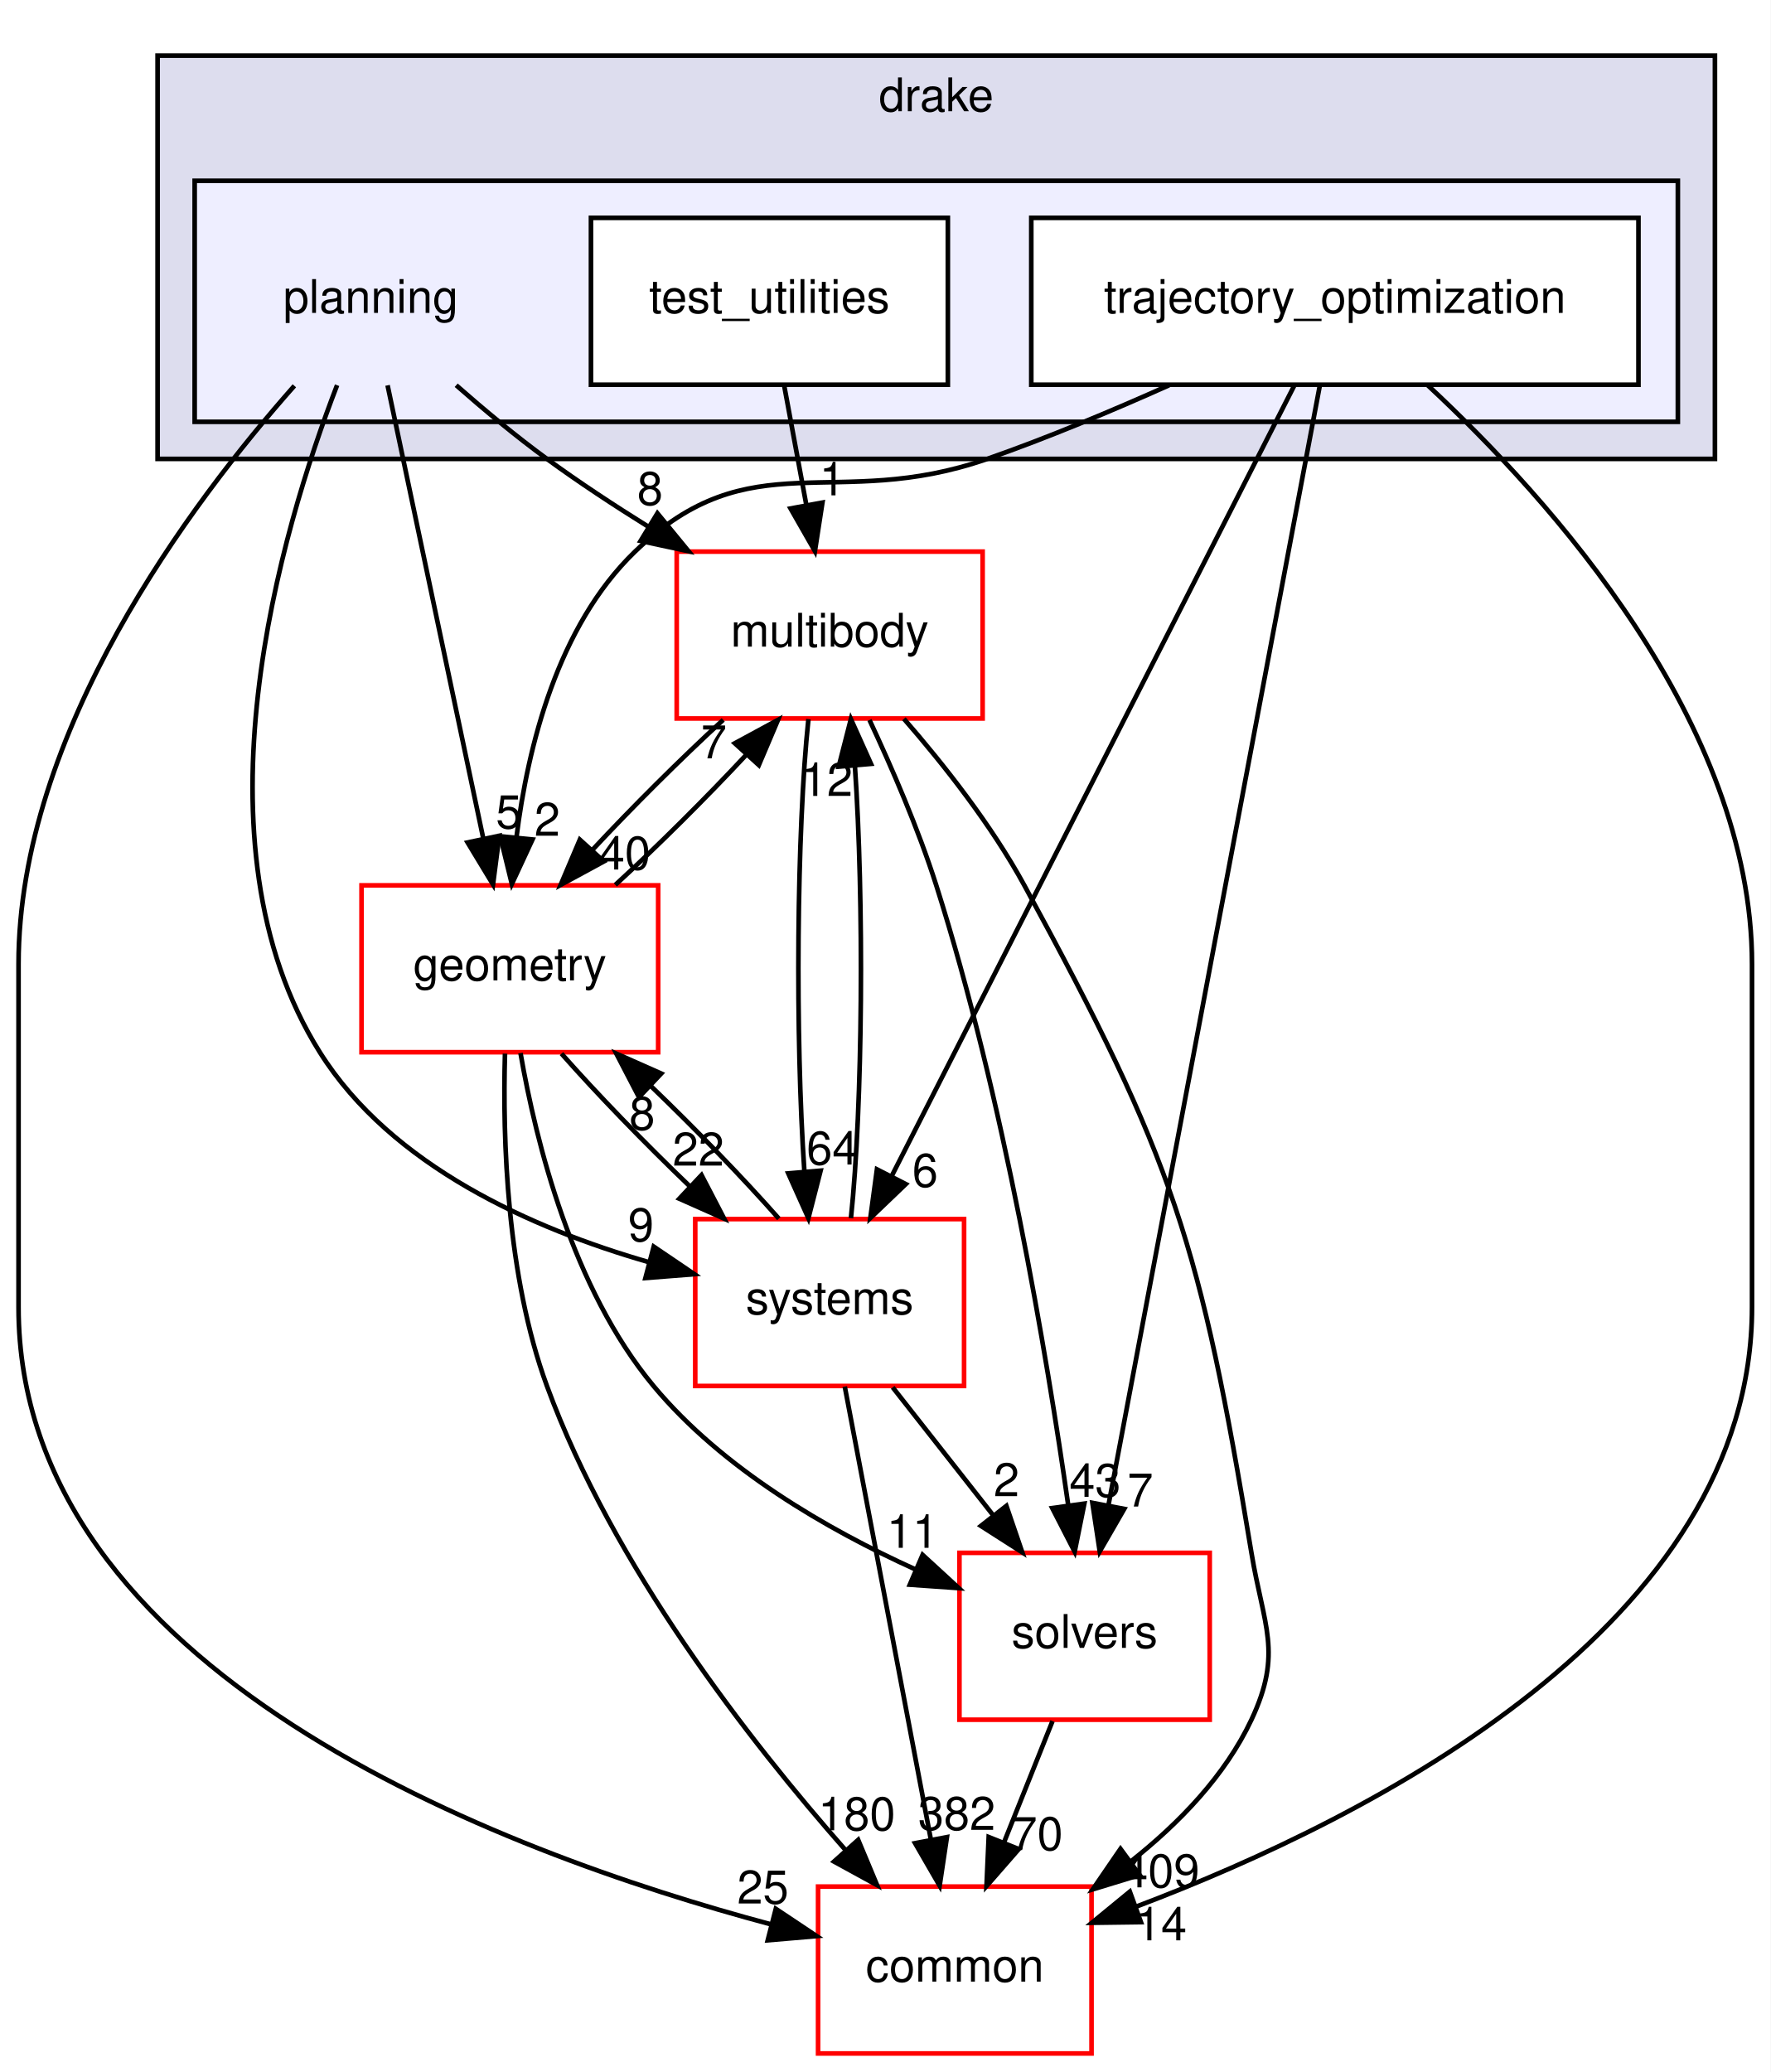
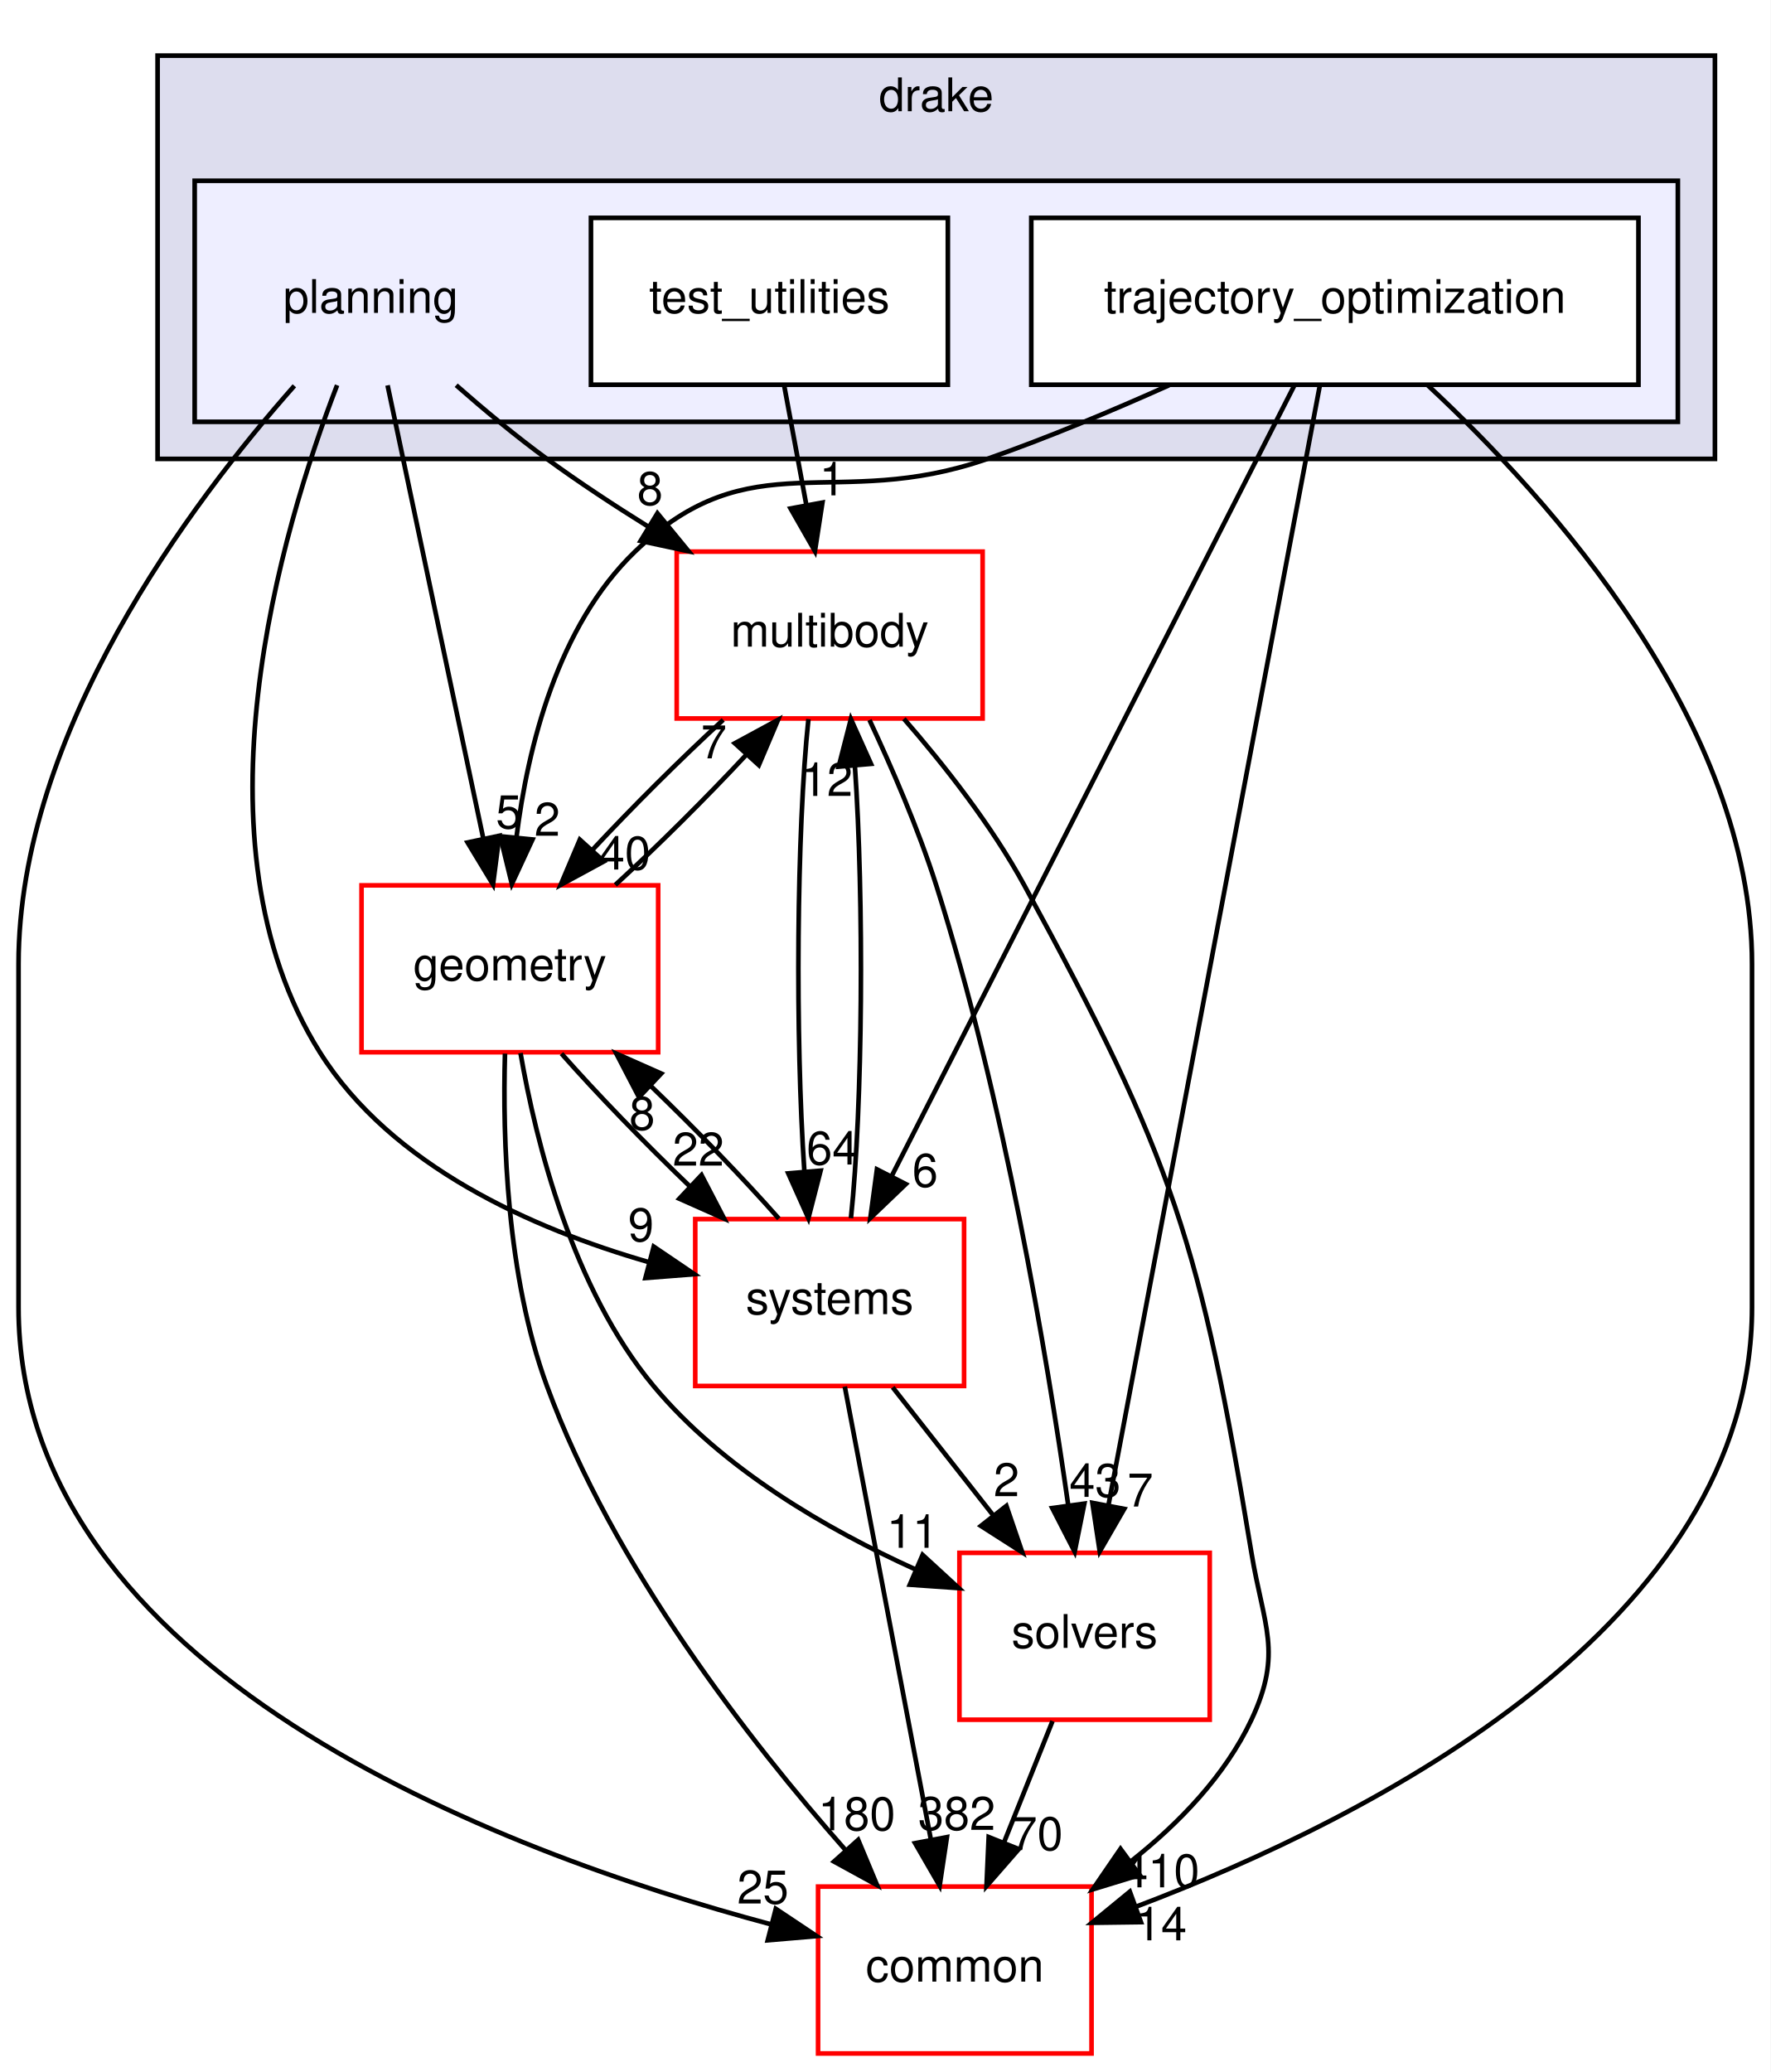
<svg xmlns="http://www.w3.org/2000/svg" xmlns:xlink="http://www.w3.org/1999/xlink" width="382pt" height="447pt" viewBox="0.00 0.00 382.00 447.00">
  <g id="graph0" class="graph" transform="scale(1 1) rotate(0) translate(4 443)">
    <polygon fill="white" stroke="transparent" points="-4,4 -4,-443 378,-443 378,4 -4,4" />
    <g id="clust1" class="cluster">
      <g id="a_clust1">
        <a xlink:href="dir_f1666844dc41ec91c14125b680b7be1b.html" target="_top" xlink:title="drake">
          <polygon fill="#ddddee" stroke="black" points="30,-344 30,-431 366,-431 366,-344 30,-344" />
          <text text-anchor="middle" x="198" y="-419" font-family="Helvetica,sans-Serif" font-size="10.00">drake</text>
        </a>
      </g>
    </g>
    <g id="clust2" class="cluster">
      <g id="a_clust2">
        <a xlink:href="dir_c1924aea86cc02fece93f366eec781e1.html" target="_top">
          <polygon fill="#eeeeff" stroke="black" points="38,-352 38,-404 358,-404 358,-352 38,-352" />
        </a>
      </g>
    </g>
    <g id="node1" class="node">
      <text text-anchor="middle" x="76" y="-375.5" font-family="Helvetica,sans-Serif" font-size="10.00">planning</text>
    </g>
    <g id="node4" class="node">
      <g id="a_node4">
        <a xlink:href="dir_39b8b3c6654246a9c12332c930bc7d3f.html" target="_top" xlink:title="multibody">
          <polygon fill="white" stroke="red" points="208,-324 142,-324 142,-288 208,-288 208,-324" />
          <text text-anchor="middle" x="175" y="-303.5" font-family="Helvetica,sans-Serif" font-size="10.00">multibody</text>
        </a>
      </g>
    </g>
    <g id="edge19" class="edge">
      <path fill="none" stroke="black" d="M94.42,-359.89C100.48,-354.57 107.36,-348.84 114,-344 120.9,-338.96 128.52,-333.95 135.96,-329.32" />
      <polygon fill="black" stroke="black" points="137.84,-332.27 144.56,-324.08 134.2,-326.3 137.84,-332.27" />
      <g id="a_edge19-headlabel">
        <a xlink:href="dir_000093_000065.html" target="_top" xlink:title="8">
          <text text-anchor="middle" x="136.25" y="-334.07" font-family="Helvetica,sans-Serif" font-size="10.00">8</text>
        </a>
      </g>
    </g>
    <g id="node6" class="node">
      <g id="a_node6">
        <a xlink:href="dir_a36da230f0956f48b11c85f7d599788f.html" target="_top" xlink:title="common">
          <polygon fill="white" stroke="red" points="231.5,-36 172.5,-36 172.5,0 231.5,0 231.5,-36" />
          <text text-anchor="middle" x="202" y="-15.5" font-family="Helvetica,sans-Serif" font-size="10.00">common</text>
        </a>
      </g>
    </g>
    <g id="edge20" class="edge">
      <path fill="none" stroke="black" d="M59.51,-359.77C37.16,-334.53 0,-285.05 0,-235 0,-235 0,-235 0,-161 0,-82.38 103.66,-43.53 162.47,-27.82" />
      <polygon fill="black" stroke="black" points="163.38,-31.2 172.19,-25.32 161.64,-24.42 163.38,-31.2" />
      <g id="a_edge20-headlabel">
        <a xlink:href="dir_000093_000012.html" target="_top" xlink:title="25">
          <text text-anchor="middle" x="160.6" y="-32.34" font-family="Helvetica,sans-Serif" font-size="10.00">25</text>
        </a>
      </g>
    </g>
    <g id="node7" class="node">
      <g id="a_node7">
        <a xlink:href="dir_d739e095b49d8b72164589d00310017d.html" target="_top" xlink:title="geometry">
          <polygon fill="white" stroke="red" points="138,-252 74,-252 74,-216 138,-216 138,-252" />
          <text text-anchor="middle" x="106" y="-231.5" font-family="Helvetica,sans-Serif" font-size="10.00">geometry</text>
        </a>
      </g>
    </g>
    <g id="edge21" class="edge">
      <path fill="none" stroke="black" d="M79.62,-359.87C84.75,-335.56 94.21,-290.82 100.29,-262.01" />
      <polygon fill="black" stroke="black" points="103.73,-262.7 102.37,-252.19 96.88,-261.25 103.73,-262.7" />
      <g id="a_edge21-headlabel">
        <a xlink:href="dir_000093_000048.html" target="_top" xlink:title="5">
          <text text-anchor="middle" x="105.76" y="-264.3" font-family="Helvetica,sans-Serif" font-size="10.00">5</text>
        </a>
      </g>
    </g>
    <g id="node8" class="node">
      <g id="a_node8">
        <a xlink:href="dir_b7a0e33b407baa23d8a077e33033c988.html" target="_top" xlink:title="systems">
          <polygon fill="white" stroke="red" points="204,-180 146,-180 146,-144 204,-144 204,-180" />
          <text text-anchor="middle" x="175" y="-159.5" font-family="Helvetica,sans-Serif" font-size="10.00">systems</text>
        </a>
      </g>
    </g>
    <g id="edge22" class="edge">
      <path fill="none" stroke="black" d="M68.73,-359.9C56.67,-328.63 36.53,-261.31 65,-216 80.46,-191.39 110.91,-177.94 135.87,-170.75" />
      <polygon fill="black" stroke="black" points="137.04,-174.06 145.81,-168.12 135.25,-167.29 137.04,-174.06" />
      <g id="a_edge22-headlabel">
        <a xlink:href="dir_000093_000098.html" target="_top" xlink:title="9">
          <text text-anchor="middle" x="134.29" y="-175.22" font-family="Helvetica,sans-Serif" font-size="10.00">9</text>
        </a>
      </g>
    </g>
    <g id="node2" class="node">
      <g id="a_node2">
        <a xlink:href="dir_6902f0bfef501365a3845194d27e0ad3.html" target="_top" xlink:title="test_utilities">
          <polygon fill="white" stroke="black" points="200.5,-396 123.5,-396 123.5,-360 200.5,-360 200.5,-396" />
          <text text-anchor="middle" x="162" y="-375.5" font-family="Helvetica,sans-Serif" font-size="10.00">test_utilities</text>
        </a>
      </g>
    </g>
    <g id="edge10" class="edge">
      <path fill="none" stroke="black" d="M165.21,-359.7C166.65,-351.98 168.37,-342.71 169.96,-334.11" />
      <polygon fill="black" stroke="black" points="173.44,-334.58 171.82,-324.1 166.56,-333.3 173.44,-334.58" />
      <g id="a_edge10-headlabel">
        <a xlink:href="dir_000094_000065.html" target="_top" xlink:title="1">
          <text text-anchor="middle" x="175.57" y="-336.13" font-family="Helvetica,sans-Serif" font-size="10.00">1</text>
        </a>
      </g>
    </g>
    <g id="node3" class="node">
      <g id="a_node3">
        <a xlink:href="dir_d3b9c8c863d1cf0f0e483ccaf53b793e.html" target="_top" xlink:title="trajectory_optimization">
          <polygon fill="white" stroke="black" points="349.5,-396 218.5,-396 218.5,-360 349.5,-360 349.5,-396" />
          <text text-anchor="middle" x="284" y="-375.5" font-family="Helvetica,sans-Serif" font-size="10.00">trajectory_optimization</text>
        </a>
      </g>
    </g>
    <g id="node5" class="node">
      <g id="a_node5">
        <a xlink:href="dir_c86b501450b8b8b59405c286cb030cc3.html" target="_top" xlink:title="solvers">
          <polygon fill="white" stroke="red" points="257,-108 203,-108 203,-72 257,-72 257,-108" />
          <text text-anchor="middle" x="230" y="-87.5" font-family="Helvetica,sans-Serif" font-size="10.00">solvers</text>
        </a>
      </g>
    </g>
    <g id="edge1" class="edge">
      <path fill="none" stroke="black" d="M280.78,-359.97C271.76,-312.19 246.17,-176.62 235.15,-118.27" />
      <polygon fill="black" stroke="black" points="238.56,-117.48 233.27,-108.31 231.68,-118.78 238.56,-117.48" />
      <g id="a_edge1-headlabel">
        <a xlink:href="dir_000095_000096.html" target="_top" xlink:title="7">
          <text text-anchor="middle" x="242.02" y="-117.99" font-family="Helvetica,sans-Serif" font-size="10.00">7</text>
        </a>
      </g>
    </g>
    <g id="edge2" class="edge">
      <path fill="none" stroke="black" d="M303.97,-359.95C330.49,-335.31 374,-286.95 374,-235 374,-235 374,-235 374,-161 374,-92.57 292.04,-50.95 241.27,-31.73" />
      <polygon fill="black" stroke="black" points="242.16,-28.33 231.57,-28.19 239.76,-34.91 242.16,-28.33" />
      <g id="a_edge2-headlabel">
        <a xlink:href="dir_000095_000012.html" target="_top" xlink:title="14">
          <text text-anchor="middle" x="246.51" y="-24.4" font-family="Helvetica,sans-Serif" font-size="10.00">14</text>
        </a>
      </g>
    </g>
    <g id="edge3" class="edge">
      <path fill="none" stroke="black" d="M248.22,-359.89C235.95,-354.39 222.03,-348.55 209,-344 176.02,-332.49 158.15,-348.23 133,-324 116.34,-307.95 109.87,-281.99 107.41,-262.24" />
      <polygon fill="black" stroke="black" points="110.89,-261.9 106.43,-252.29 103.92,-262.58 110.89,-261.9" />
      <g id="a_edge3-headlabel">
        <a xlink:href="dir_000095_000048.html" target="_top" xlink:title="2">
          <text text-anchor="middle" x="114.07" y="-262.7" font-family="Helvetica,sans-Serif" font-size="10.00">2</text>
        </a>
      </g>
    </g>
    <g id="edge4" class="edge">
      <path fill="none" stroke="black" d="M275.26,-359.85C256.25,-322.52 211.01,-233.69 188.37,-189.26" />
      <polygon fill="black" stroke="black" points="191.43,-187.55 183.78,-180.23 185.2,-190.73 191.43,-187.55" />
      <g id="a_edge4-headlabel">
        <a xlink:href="dir_000095_000098.html" target="_top" xlink:title="6">
          <text text-anchor="middle" x="195.6" y="-186.97" font-family="Helvetica,sans-Serif" font-size="10.00">6</text>
        </a>
      </g>
    </g>
    <g id="edge5" class="edge">
      <path fill="none" stroke="black" d="M183.59,-287.68C188.36,-277.49 194.11,-264.24 198,-252 212.57,-206.12 221.84,-150.7 226.47,-118.29" />
      <polygon fill="black" stroke="black" points="229.95,-118.62 227.86,-108.24 223.02,-117.66 229.95,-118.62" />
      <g id="a_edge5-headlabel">
        <a xlink:href="dir_000065_000096.html" target="_top" xlink:title="43">
          <text text-anchor="middle" x="232.27" y="-120.07" font-family="Helvetica,sans-Serif" font-size="10.00">43</text>
        </a>
      </g>
    </g>
    <g id="edge6" class="edge">
      <path fill="none" stroke="black" d="M191.02,-287.93C199.64,-278.03 209.92,-264.99 217,-252 249.35,-192.64 254.96,-174.7 266,-108 268.61,-92.21 272.81,-86.48 266,-72 260.33,-59.95 250.43,-49.7 240.08,-41.51" />
      <polygon fill="black" stroke="black" points="241.89,-38.5 231.76,-35.4 237.75,-44.14 241.89,-38.5" />
      <g id="a_edge6-headlabel">
-         <a xlink:href="dir_000065_000012.html" target="_top" xlink:title="409">
-           <text text-anchor="middle" x="246.47" y="-35.84" font-family="Helvetica,sans-Serif" font-size="10.00">409</text>
+         <a xlink:href="dir_000065_000012.html" target="_top" xlink:title="410">
+           <text text-anchor="middle" x="246.47" y="-35.84" font-family="Helvetica,sans-Serif" font-size="10.00">410</text>
        </a>
      </g>
    </g>
    <g id="edge7" class="edge">
      <path fill="none" stroke="black" d="M152.03,-287.7C142.8,-279.22 132.4,-268.86 123.75,-259.58" />
      <polygon fill="black" stroke="black" points="126.28,-257.16 116.96,-252.1 121.1,-261.86 126.28,-257.16" />
      <g id="a_edge7-headlabel">
        <a xlink:href="dir_000065_000048.html" target="_top" xlink:title="40">
          <text text-anchor="middle" x="130.8" y="-255.41" font-family="Helvetica,sans-Serif" font-size="10.00">40</text>
        </a>
      </g>
    </g>
    <g id="edge8" class="edge">
      <path fill="none" stroke="black" d="M170.42,-287.87C167.86,-263.67 167.57,-219.21 169.54,-190.39" />
      <polygon fill="black" stroke="black" points="173.05,-190.45 170.41,-180.19 166.07,-189.86 173.05,-190.45" />
      <g id="a_edge8-headlabel">
        <a xlink:href="dir_000065_000098.html" target="_top" xlink:title="64">
          <text text-anchor="middle" x="175.57" y="-191.77" font-family="Helvetica,sans-Serif" font-size="10.00">64</text>
        </a>
      </g>
    </g>
    <g id="edge9" class="edge">
      <path fill="none" stroke="black" d="M223.08,-71.7C219.93,-63.81 216.12,-54.3 212.62,-45.55" />
      <polygon fill="black" stroke="black" points="215.81,-44.09 208.84,-36.1 209.31,-46.69 215.81,-44.09" />
      <g id="a_edge9-headlabel">
        <a xlink:href="dir_000096_000012.html" target="_top" xlink:title="70">
          <text text-anchor="middle" x="219.78" y="-43.87" font-family="Helvetica,sans-Serif" font-size="10.00">70</text>
        </a>
      </g>
    </g>
    <g id="edge11" class="edge">
      <path fill="none" stroke="black" d="M128.76,-252.1C137.97,-260.55 148.37,-270.9 157.04,-280.2" />
      <polygon fill="black" stroke="black" points="154.54,-282.65 163.86,-287.7 159.72,-277.94 154.54,-282.65" />
      <g id="a_edge11-headlabel">
        <a xlink:href="dir_000048_000065.html" target="_top" xlink:title="7">
          <text text-anchor="middle" x="150.02" y="-279.4" font-family="Helvetica,sans-Serif" font-size="10.00">7</text>
        </a>
      </g>
    </g>
    <g id="edge12" class="edge">
      <path fill="none" stroke="black" d="M108.3,-215.82C111.66,-196.48 119.52,-165 137,-144 151.85,-126.16 174.34,-113.11 193.49,-104.43" />
      <polygon fill="black" stroke="black" points="195.05,-107.56 202.86,-100.39 192.29,-101.13 195.05,-107.56" />
      <g id="a_edge12-headlabel">
        <a xlink:href="dir_000048_000096.html" target="_top" xlink:title="11">
          <text text-anchor="middle" x="192.87" y="-109.09" font-family="Helvetica,sans-Serif" font-size="10.00">11</text>
        </a>
      </g>
    </g>
    <g id="edge13" class="edge">
      <path fill="none" stroke="black" d="M104.95,-215.7C104.43,-197.33 105.29,-167.74 114,-144 128.2,-105.27 157.6,-67.49 178.5,-43.79" />
      <polygon fill="black" stroke="black" points="181.15,-46.08 185.23,-36.31 175.94,-41.4 181.15,-46.08" />
      <g id="a_edge13-headlabel">
        <a xlink:href="dir_000048_000012.html" target="_top" xlink:title="180">
          <text text-anchor="middle" x="180.85" y="-48.15" font-family="Helvetica,sans-Serif" font-size="10.00">180</text>
        </a>
      </g>
    </g>
    <g id="edge14" class="edge">
      <path fill="none" stroke="black" d="M117.14,-215.7C124.77,-207.05 135.04,-196.45 144.87,-187.03" />
      <polygon fill="black" stroke="black" points="147.35,-189.5 152.24,-180.1 142.56,-184.4 147.35,-189.5" />
      <g id="a_edge14-headlabel">
        <a xlink:href="dir_000048_000098.html" target="_top" xlink:title="22">
          <text text-anchor="middle" x="146.67" y="-191.53" font-family="Helvetica,sans-Serif" font-size="10.00">22</text>
        </a>
      </g>
    </g>
    <g id="edge15" class="edge">
      <path fill="none" stroke="black" d="M179.59,-180.19C182.15,-204.42 182.43,-248.89 180.45,-277.68" />
      <polygon fill="black" stroke="black" points="176.95,-277.61 179.58,-287.87 183.92,-278.21 176.95,-277.61" />
      <g id="a_edge15-headlabel">
        <a xlink:href="dir_000098_000065.html" target="_top" xlink:title="12">
          <text text-anchor="middle" x="174.42" y="-271.29" font-family="Helvetica,sans-Serif" font-size="10.00">12</text>
        </a>
      </g>
    </g>
    <g id="edge16" class="edge">
      <path fill="none" stroke="black" d="M188.6,-143.7C195.12,-135.39 203.07,-125.28 210.25,-116.14" />
      <polygon fill="black" stroke="black" points="213.13,-118.13 216.56,-108.1 207.63,-113.81 213.13,-118.13" />
      <g id="a_edge16-headlabel">
        <a xlink:href="dir_000098_000096.html" target="_top" xlink:title="2">
          <text text-anchor="middle" x="213.15" y="-120.21" font-family="Helvetica,sans-Serif" font-size="10.00">2</text>
        </a>
      </g>
    </g>
    <g id="edge17" class="edge">
      <path fill="none" stroke="black" d="M178.26,-143.87C182.86,-119.67 191.31,-75.21 196.79,-46.39" />
      <polygon fill="black" stroke="black" points="200.3,-46.67 198.73,-36.19 193.43,-45.36 200.3,-46.67" />
      <g id="a_edge17-headlabel">
        <a xlink:href="dir_000098_000012.html" target="_top" xlink:title="382">
          <text text-anchor="middle" x="202.42" y="-48.23" font-family="Helvetica,sans-Serif" font-size="10.00">382</text>
        </a>
      </g>
    </g>
    <g id="edge18" class="edge">
      <path fill="none" stroke="black" d="M164.04,-180.1C156.44,-188.72 146.19,-199.32 136.36,-208.76" />
      <polygon fill="black" stroke="black" points="133.86,-206.3 128.97,-215.7 138.66,-211.4 133.86,-206.3" />
      <g id="a_edge18-headlabel">
        <a xlink:href="dir_000098_000048.html" target="_top" xlink:title="8">
          <text text-anchor="middle" x="134.54" y="-199.27" font-family="Helvetica,sans-Serif" font-size="10.00">8</text>
        </a>
      </g>
    </g>
  </g>
</svg>
